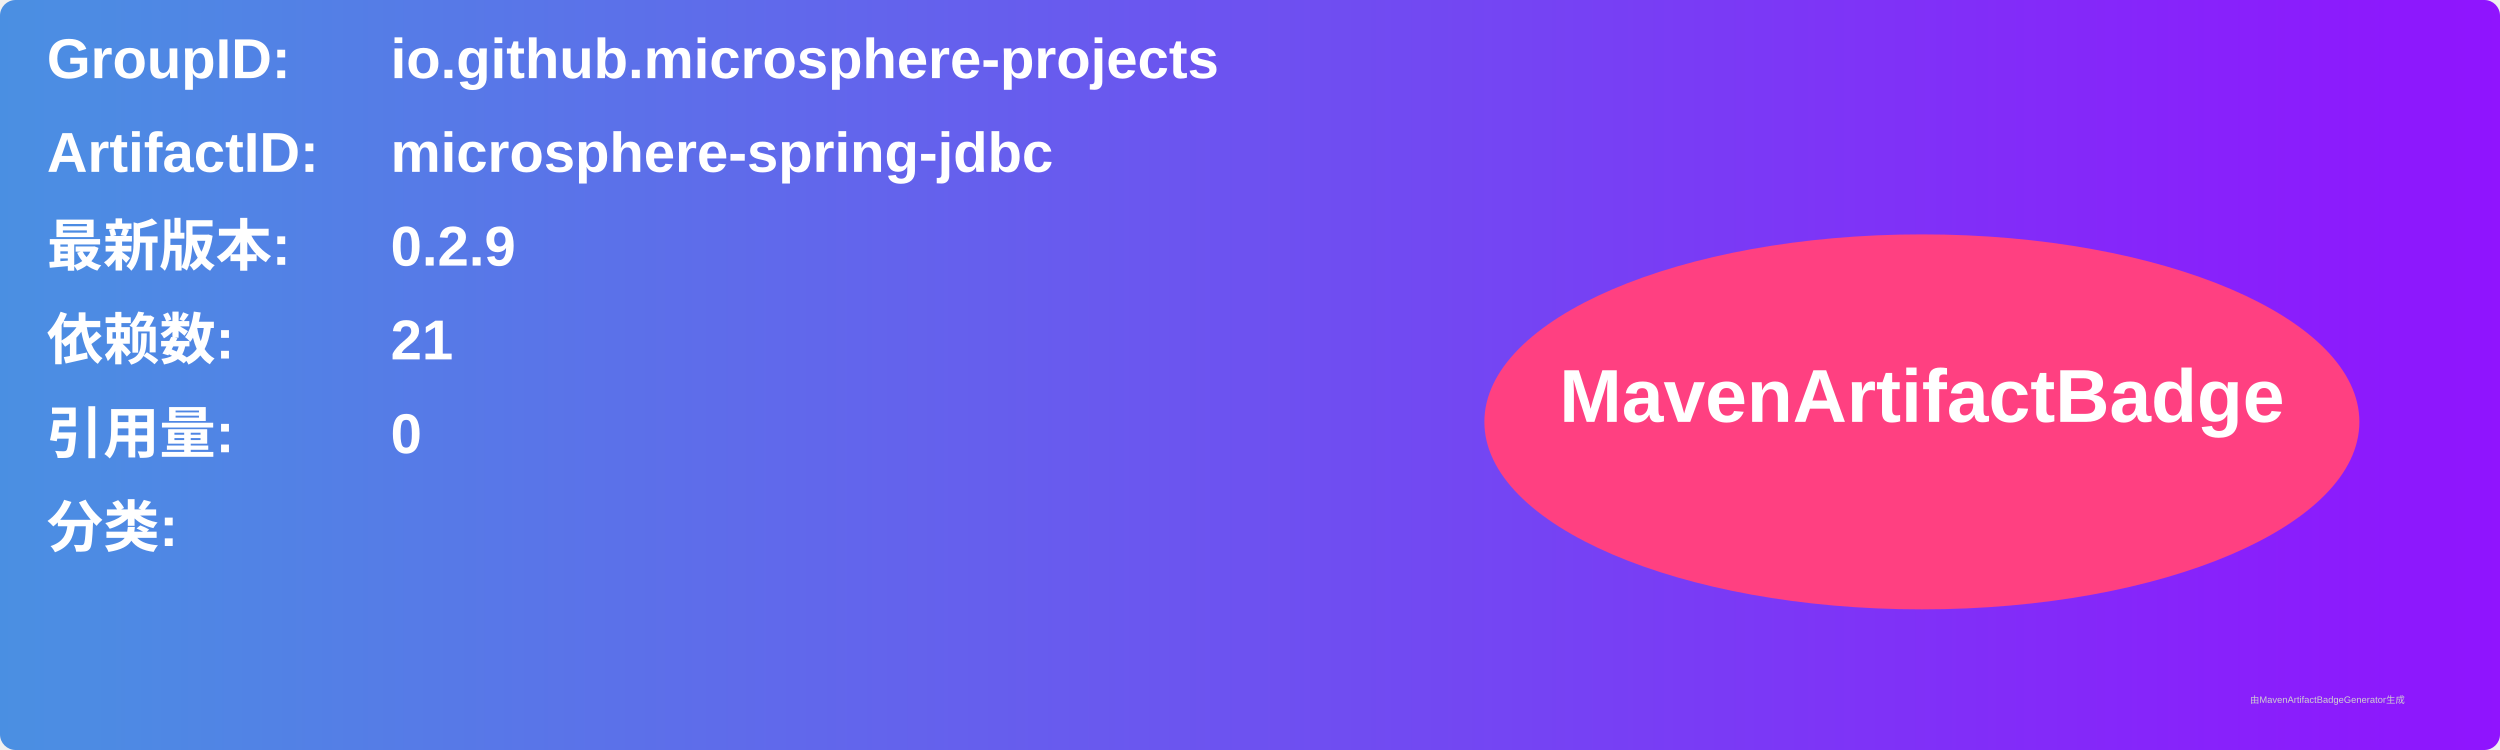
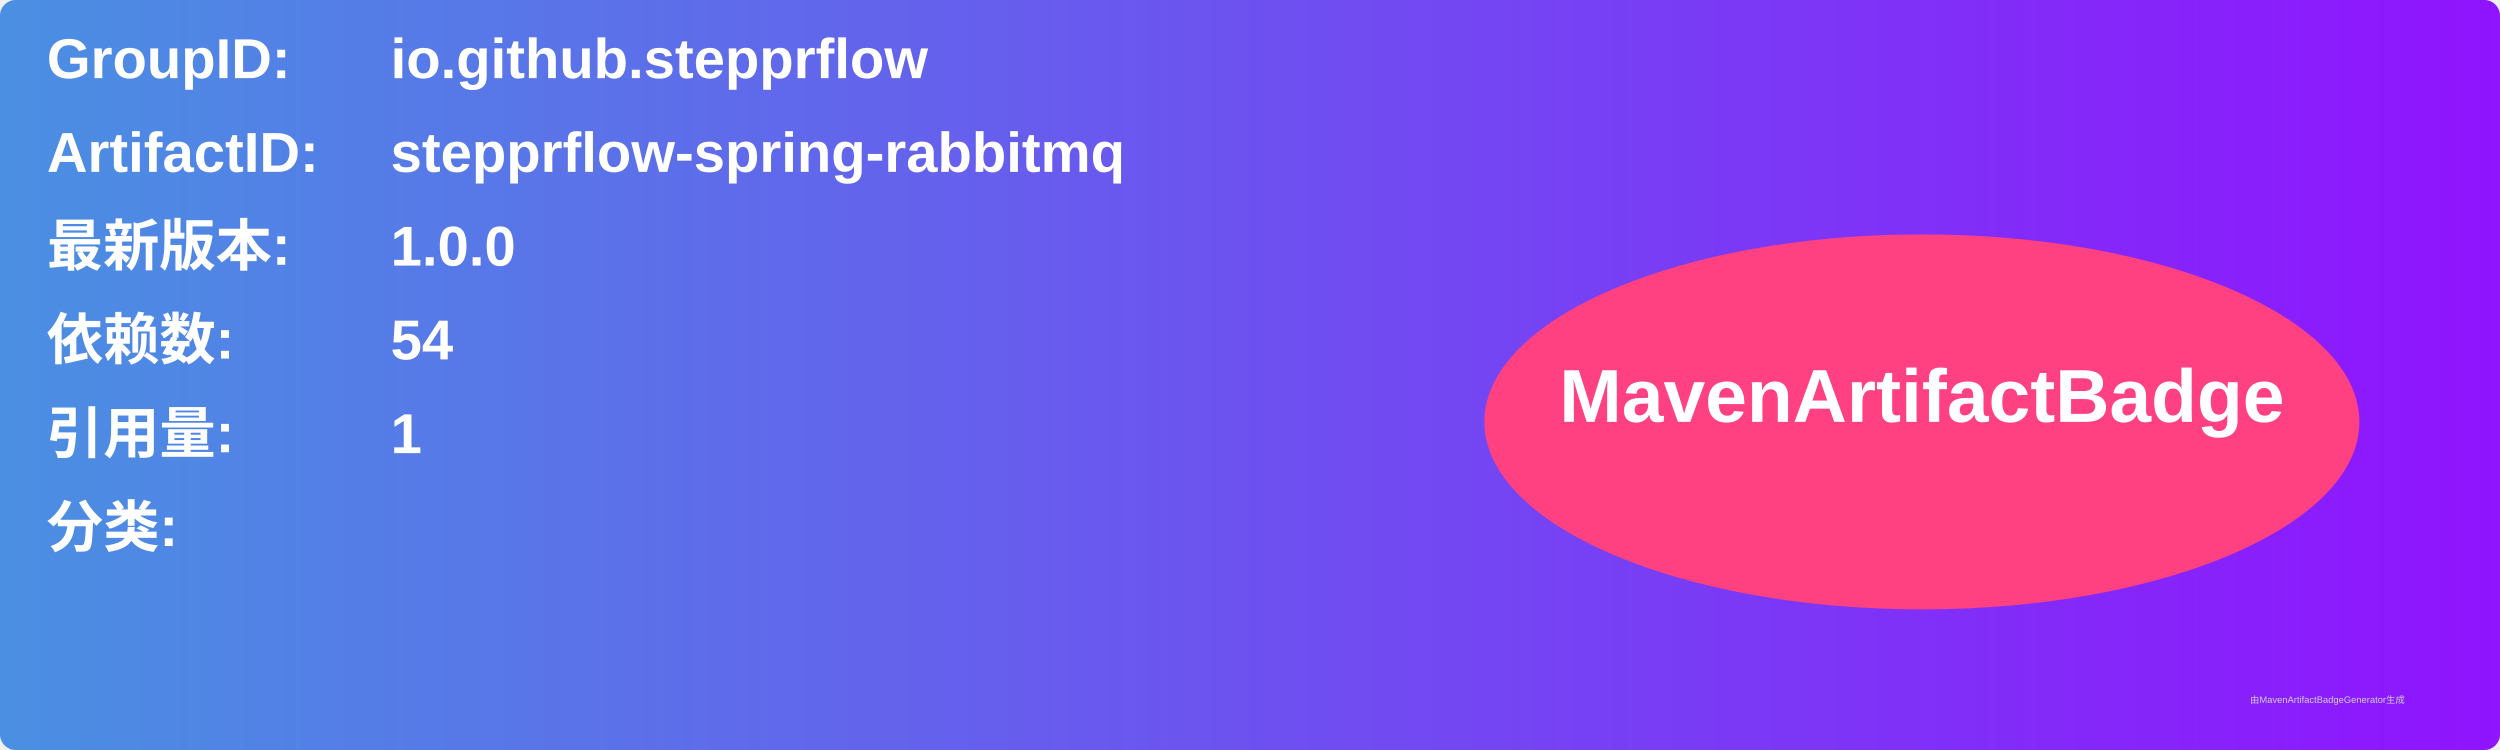
<svg xmlns="http://www.w3.org/2000/svg" width="800" height="240" viewBox="0 0 800 240">
  <linearGradient id="grad" x1="0%" y1="0%" x2="100%" y2="0%">
    <stop offset="0%" stop-color="#4a90e2" />
    <stop offset="100%" stop-color="#9013fe" />
  </linearGradient>
  <rect width="100%" height="100%" rx="5" ry="5" fill="url(#grad)" />
  <g transform="translate(15, 15)">
    <text x="0" y="10" font-family="Arial" font-size="18" fill="white" font-weight="bold" width="260">GroupID:</text>
-     <text x="110" y="10" font-family="Arial" font-size="18" fill="white" font-weight="bold" width="460">io.github.microsphere-projects</text>
+     <text x="110" y="10" font-family="Arial" font-size="18" fill="white" font-weight="bold" width="460">io.github.stepprflow</text>
    <text x="0" y="40" font-family="Arial" font-size="18" fill="white" font-weight="bold" width="260">ArtifactID:</text>
-     <text x="110" y="40" font-family="Arial" font-size="18" fill="white" font-weight="bold" width="460">microsphere-spring-jdbc</text>
+     <text x="110" y="40" font-family="Arial" font-size="18" fill="white" font-weight="bold" width="460">stepprflow-spring-rabbitmq</text>
    <text x="0" y="70" font-family="Arial" font-size="18" fill="white" font-weight="bold">最新版本:</text>
    <text x="110" y="70" font-family="Arial" font-size="18" fill="white" font-weight="bold">
-       <tspan font-weight="bold">0.2.9</tspan>
+       <tspan font-weight="bold">1.0.0</tspan>
    </text>
    <text x="0" y="100" font-family="Arial" font-size="18" fill="white" font-weight="bold">依赖数: </text>
    <text x="110" y="100" font-family="Arial" font-size="18" fill="white">
-       <tspan font-weight="bold">21</tspan>
+       <tspan font-weight="bold">54</tspan>
    </text>
    <text x="0" y="130" font-family="Arial" font-size="18" fill="white" font-weight="bold">引用量: </text>
    <text x="110" y="130" font-family="Arial" font-size="18" fill="white">
-       <tspan font-weight="bold">0</tspan>
+       <tspan font-weight="bold">1</tspan>
    </text>
    <text x="0" y="160" font-family="Arial" font-size="18" fill="white" font-weight="bold">分类:</text>
    <text x="10" y="190" font-family="Arial" font-size="10" fill="white">
      <tspan font-weight="bold" />
    </text>
    <ellipse cx="600" cy="120" rx="140" ry="60" fill="#ff4081" />
    <text x="600" y="120" text-anchor="middle" font-family="Arial" font-size="24" fill="white" font-weight="bold">MavenArtifactBadge</text>
  </g>
  <text x="720" y="225" font-family="Arial" font-size="3" fill="#d0d0d0">由MavenArtifactBadgeGenerator生成</text>
</svg>
